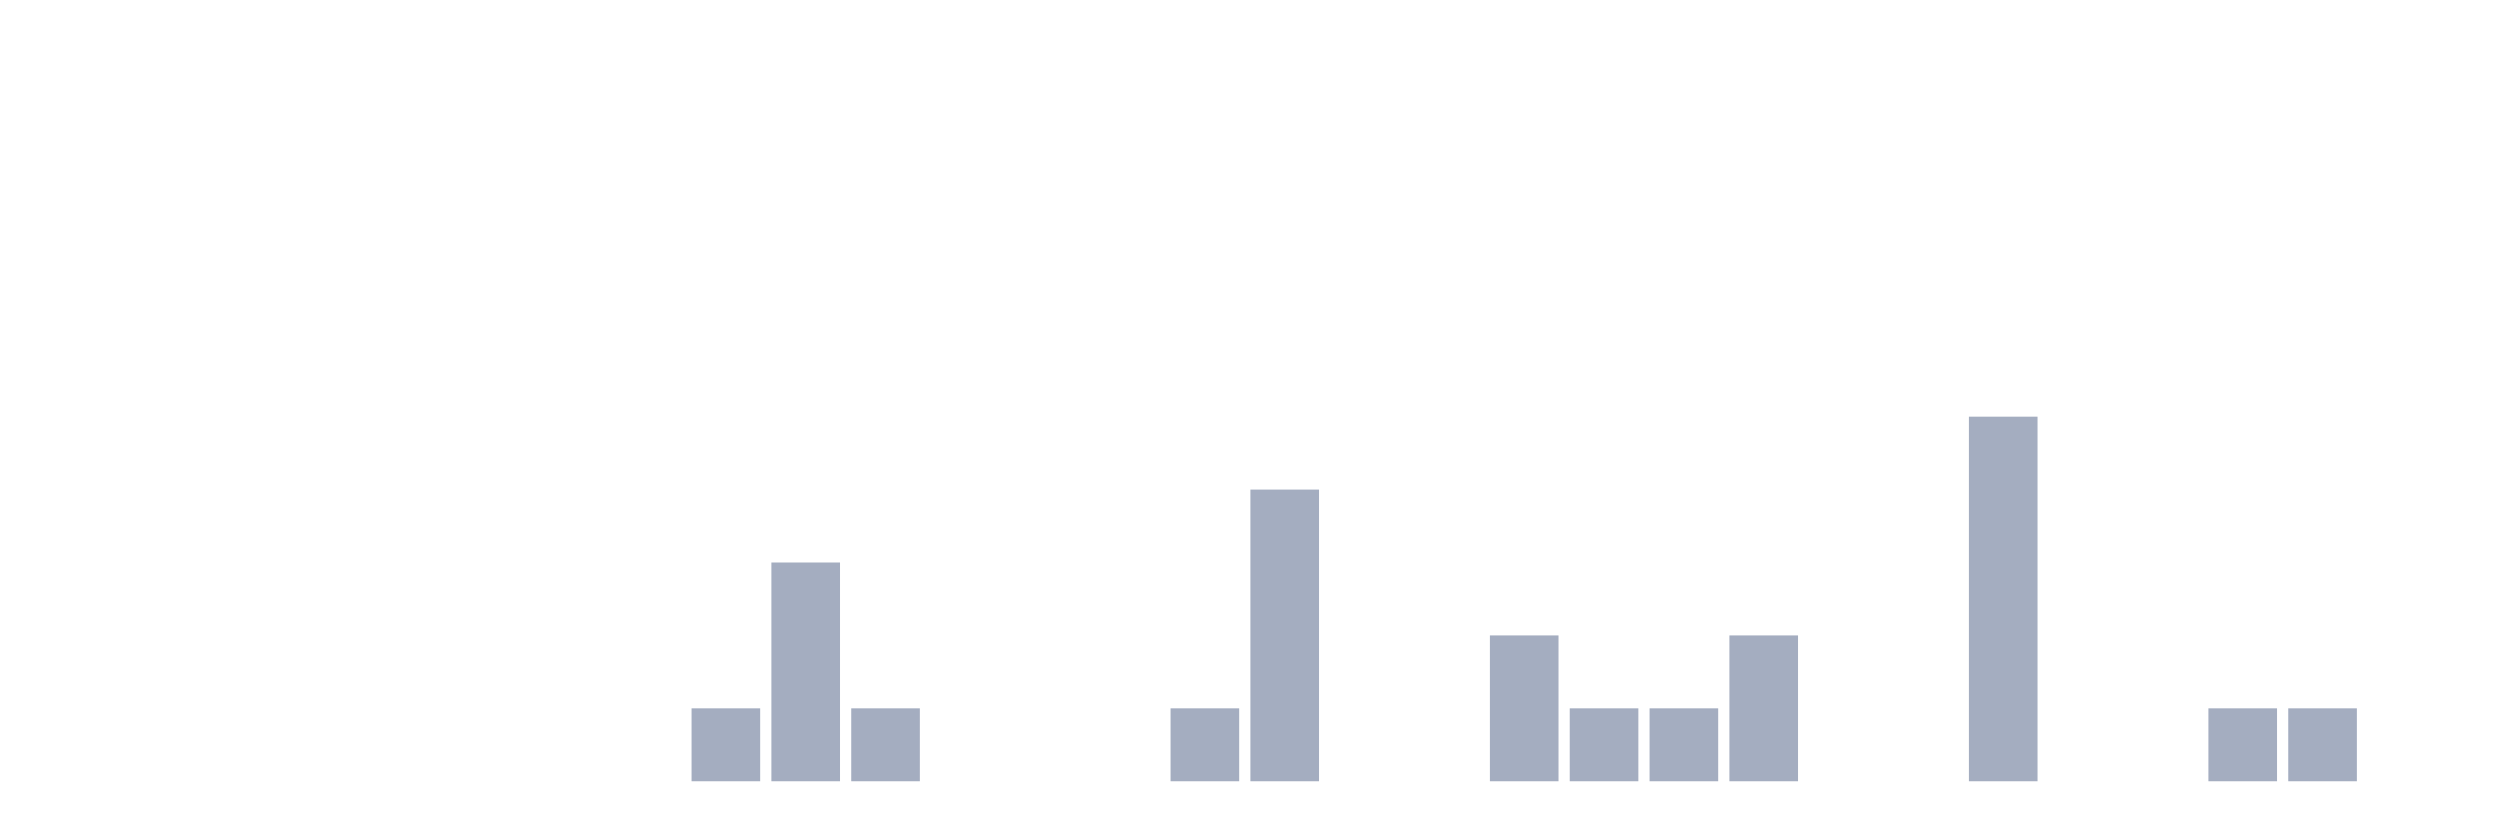
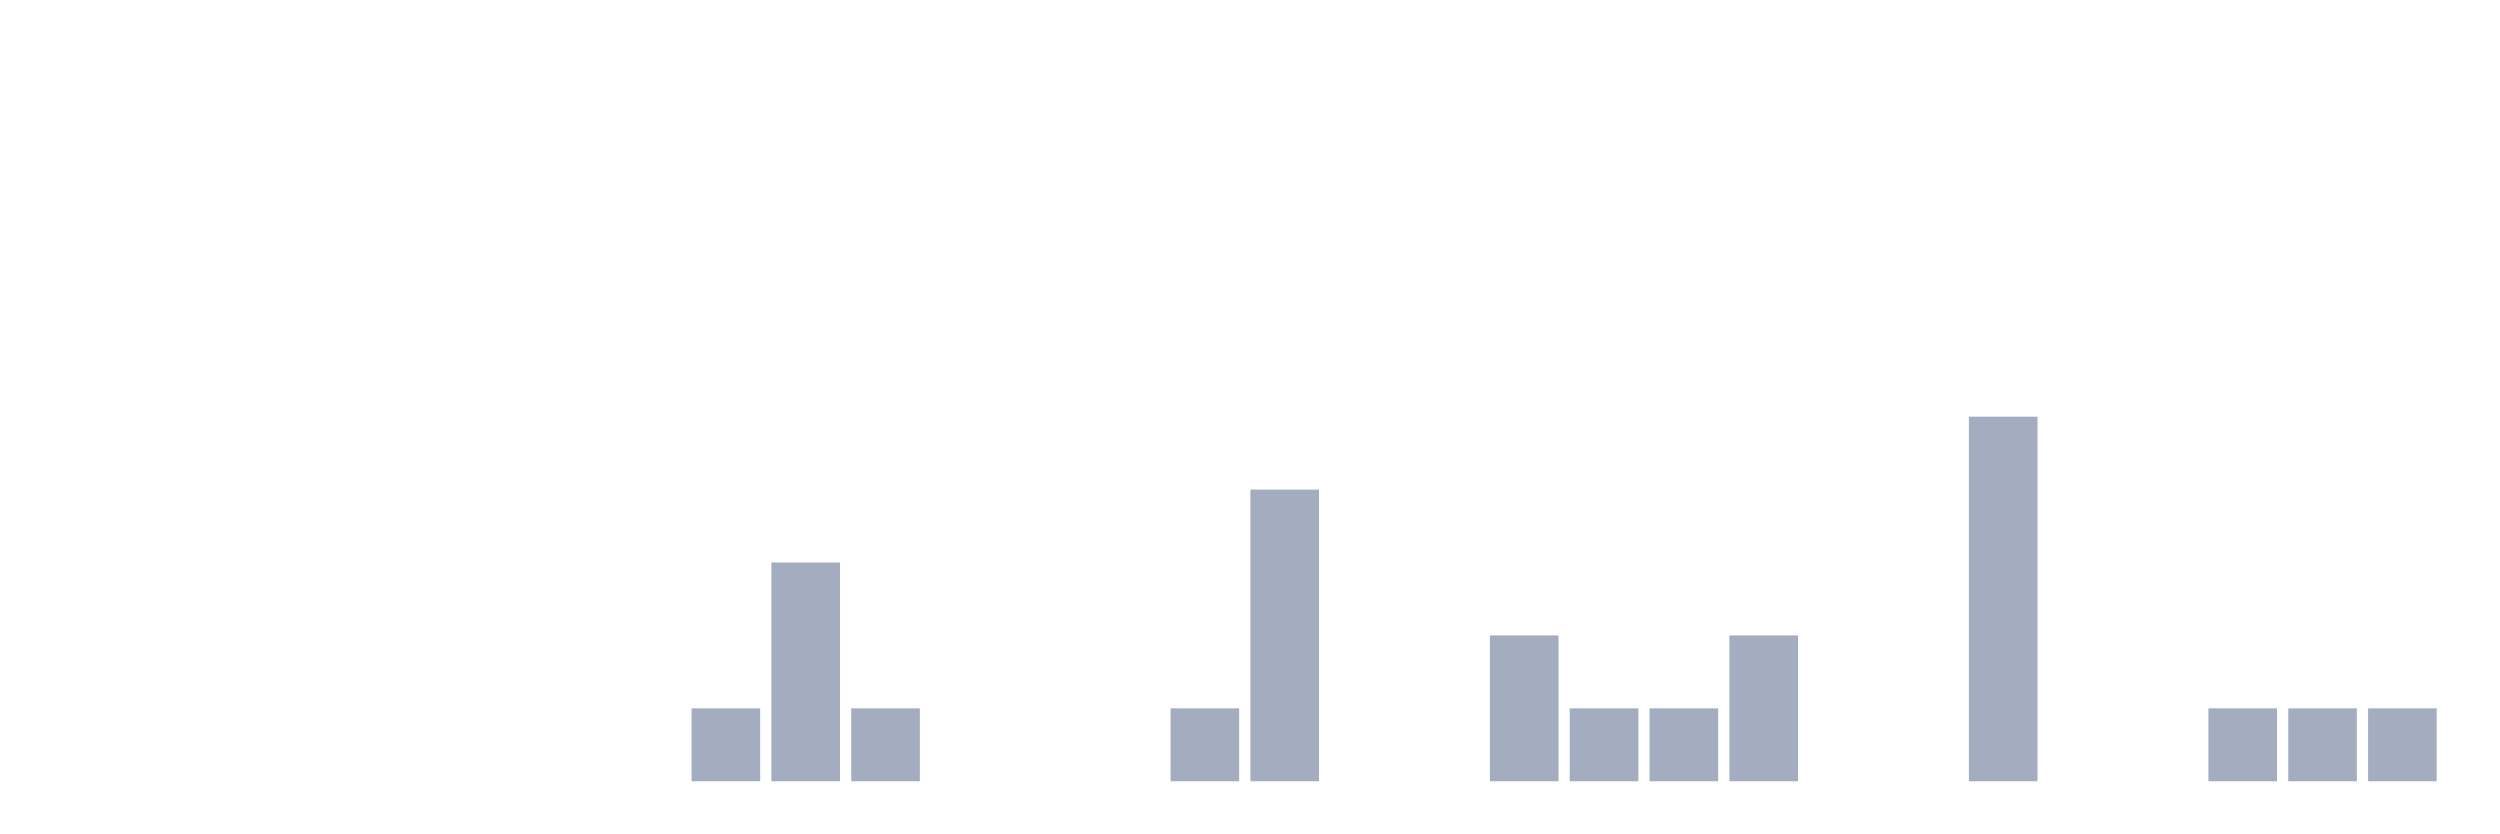
<svg xmlns="http://www.w3.org/2000/svg" viewBox="0 0 480 160">
  <g transform="translate(10,10)">
    <rect class="bar" x="0.153" width="13.175" y="140" height="0" fill="rgb(164,173,192)" />
    <rect class="bar" x="15.482" width="13.175" y="140" height="0" fill="rgb(164,173,192)" />
    <rect class="bar" x="30.81" width="13.175" y="140" height="0" fill="rgb(164,173,192)" />
    <rect class="bar" x="46.138" width="13.175" y="140" height="0" fill="rgb(164,173,192)" />
    <rect class="bar" x="61.466" width="13.175" y="140" height="0" fill="rgb(164,173,192)" />
    <rect class="bar" x="76.794" width="13.175" y="140" height="0" fill="rgb(164,173,192)" />
    <rect class="bar" x="92.123" width="13.175" y="140" height="0" fill="rgb(164,173,192)" />
    <rect class="bar" x="107.451" width="13.175" y="140" height="0" fill="rgb(164,173,192)" />
    <rect class="bar" x="122.779" width="13.175" y="126" height="14" fill="rgb(164,173,192)" />
    <rect class="bar" x="138.107" width="13.175" y="98" height="42" fill="rgb(164,173,192)" />
    <rect class="bar" x="153.436" width="13.175" y="126" height="14" fill="rgb(164,173,192)" />
    <rect class="bar" x="168.764" width="13.175" y="140" height="0" fill="rgb(164,173,192)" />
    <rect class="bar" x="184.092" width="13.175" y="140" height="0" fill="rgb(164,173,192)" />
    <rect class="bar" x="199.42" width="13.175" y="140" height="0" fill="rgb(164,173,192)" />
    <rect class="bar" x="214.748" width="13.175" y="126" height="14" fill="rgb(164,173,192)" />
    <rect class="bar" x="230.077" width="13.175" y="84" height="56" fill="rgb(164,173,192)" />
    <rect class="bar" x="245.405" width="13.175" y="140" height="0" fill="rgb(164,173,192)" />
    <rect class="bar" x="260.733" width="13.175" y="140" height="0" fill="rgb(164,173,192)" />
    <rect class="bar" x="276.061" width="13.175" y="112" height="28" fill="rgb(164,173,192)" />
    <rect class="bar" x="291.39" width="13.175" y="126" height="14" fill="rgb(164,173,192)" />
    <rect class="bar" x="306.718" width="13.175" y="126" height="14" fill="rgb(164,173,192)" />
    <rect class="bar" x="322.046" width="13.175" y="112" height="28" fill="rgb(164,173,192)" />
    <rect class="bar" x="337.374" width="13.175" y="140" height="0" fill="rgb(164,173,192)" />
    <rect class="bar" x="352.702" width="13.175" y="140" height="0" fill="rgb(164,173,192)" />
    <rect class="bar" x="368.031" width="13.175" y="70" height="70" fill="rgb(164,173,192)" />
    <rect class="bar" x="383.359" width="13.175" y="140" height="0" fill="rgb(164,173,192)" />
    <rect class="bar" x="398.687" width="13.175" y="140" height="0" fill="rgb(164,173,192)" />
    <rect class="bar" x="414.015" width="13.175" y="126" height="14" fill="rgb(164,173,192)" />
    <rect class="bar" x="429.344" width="13.175" y="126" height="14" fill="rgb(164,173,192)" />
-     <rect class="bar" x="444.672" width="13.175" y="140" height="0" fill="rgb(164,173,192)" />
+     <rect class="bar" x="444.672" width="13.175" y="126" height="14" fill="rgb(164,173,192)" />
  </g>
</svg>
